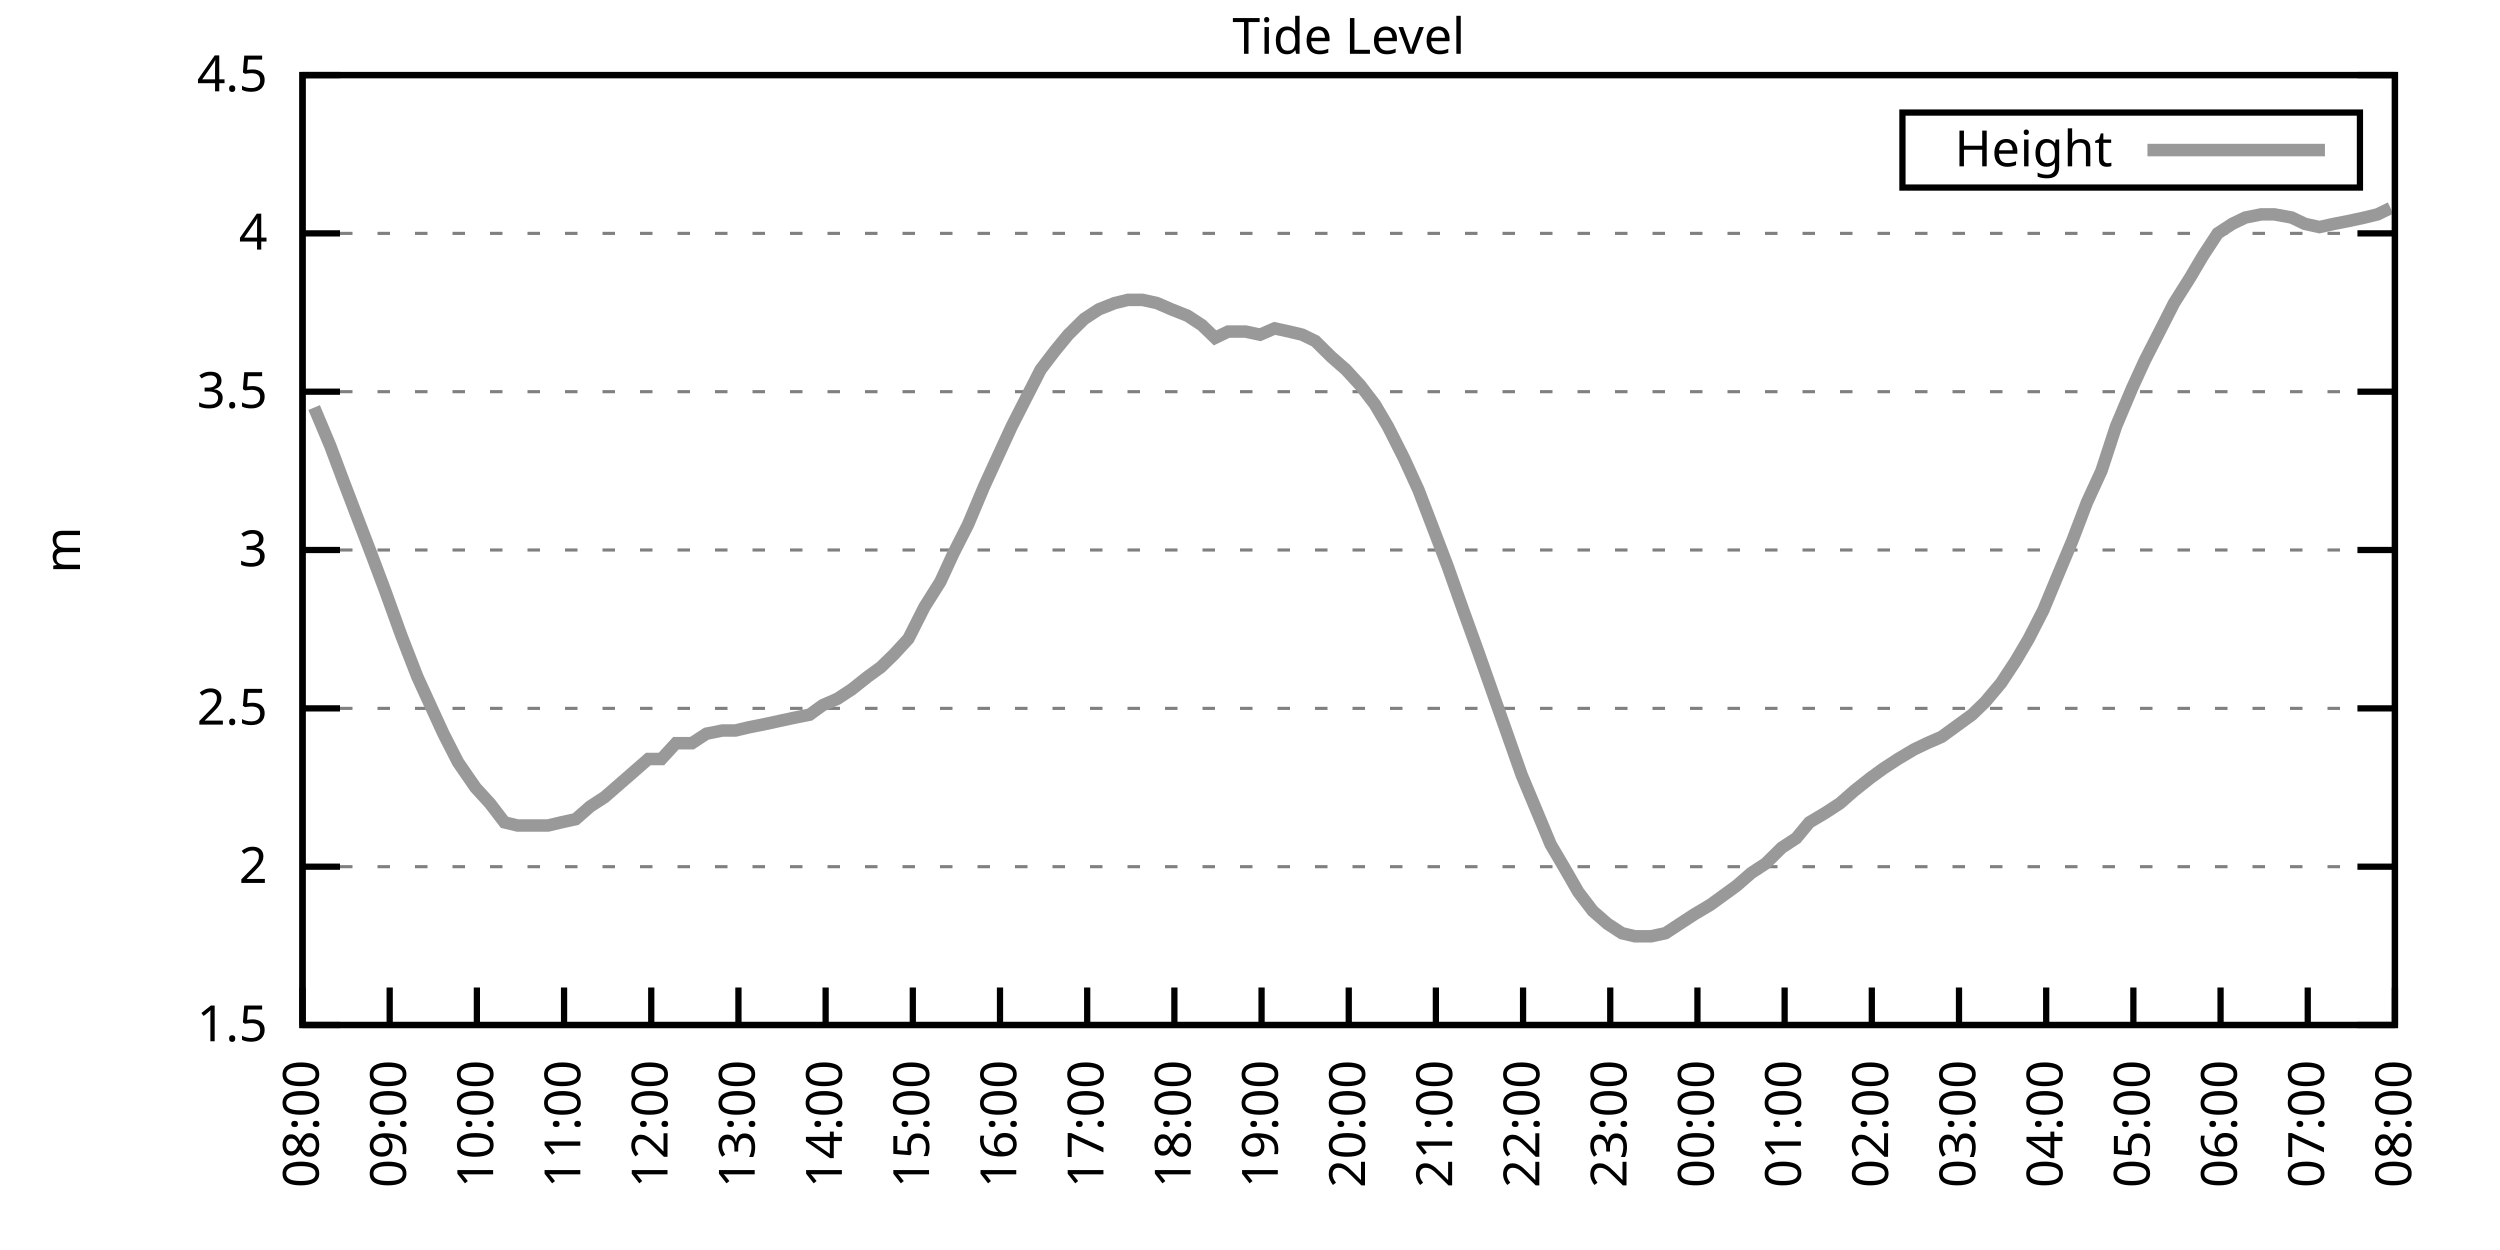
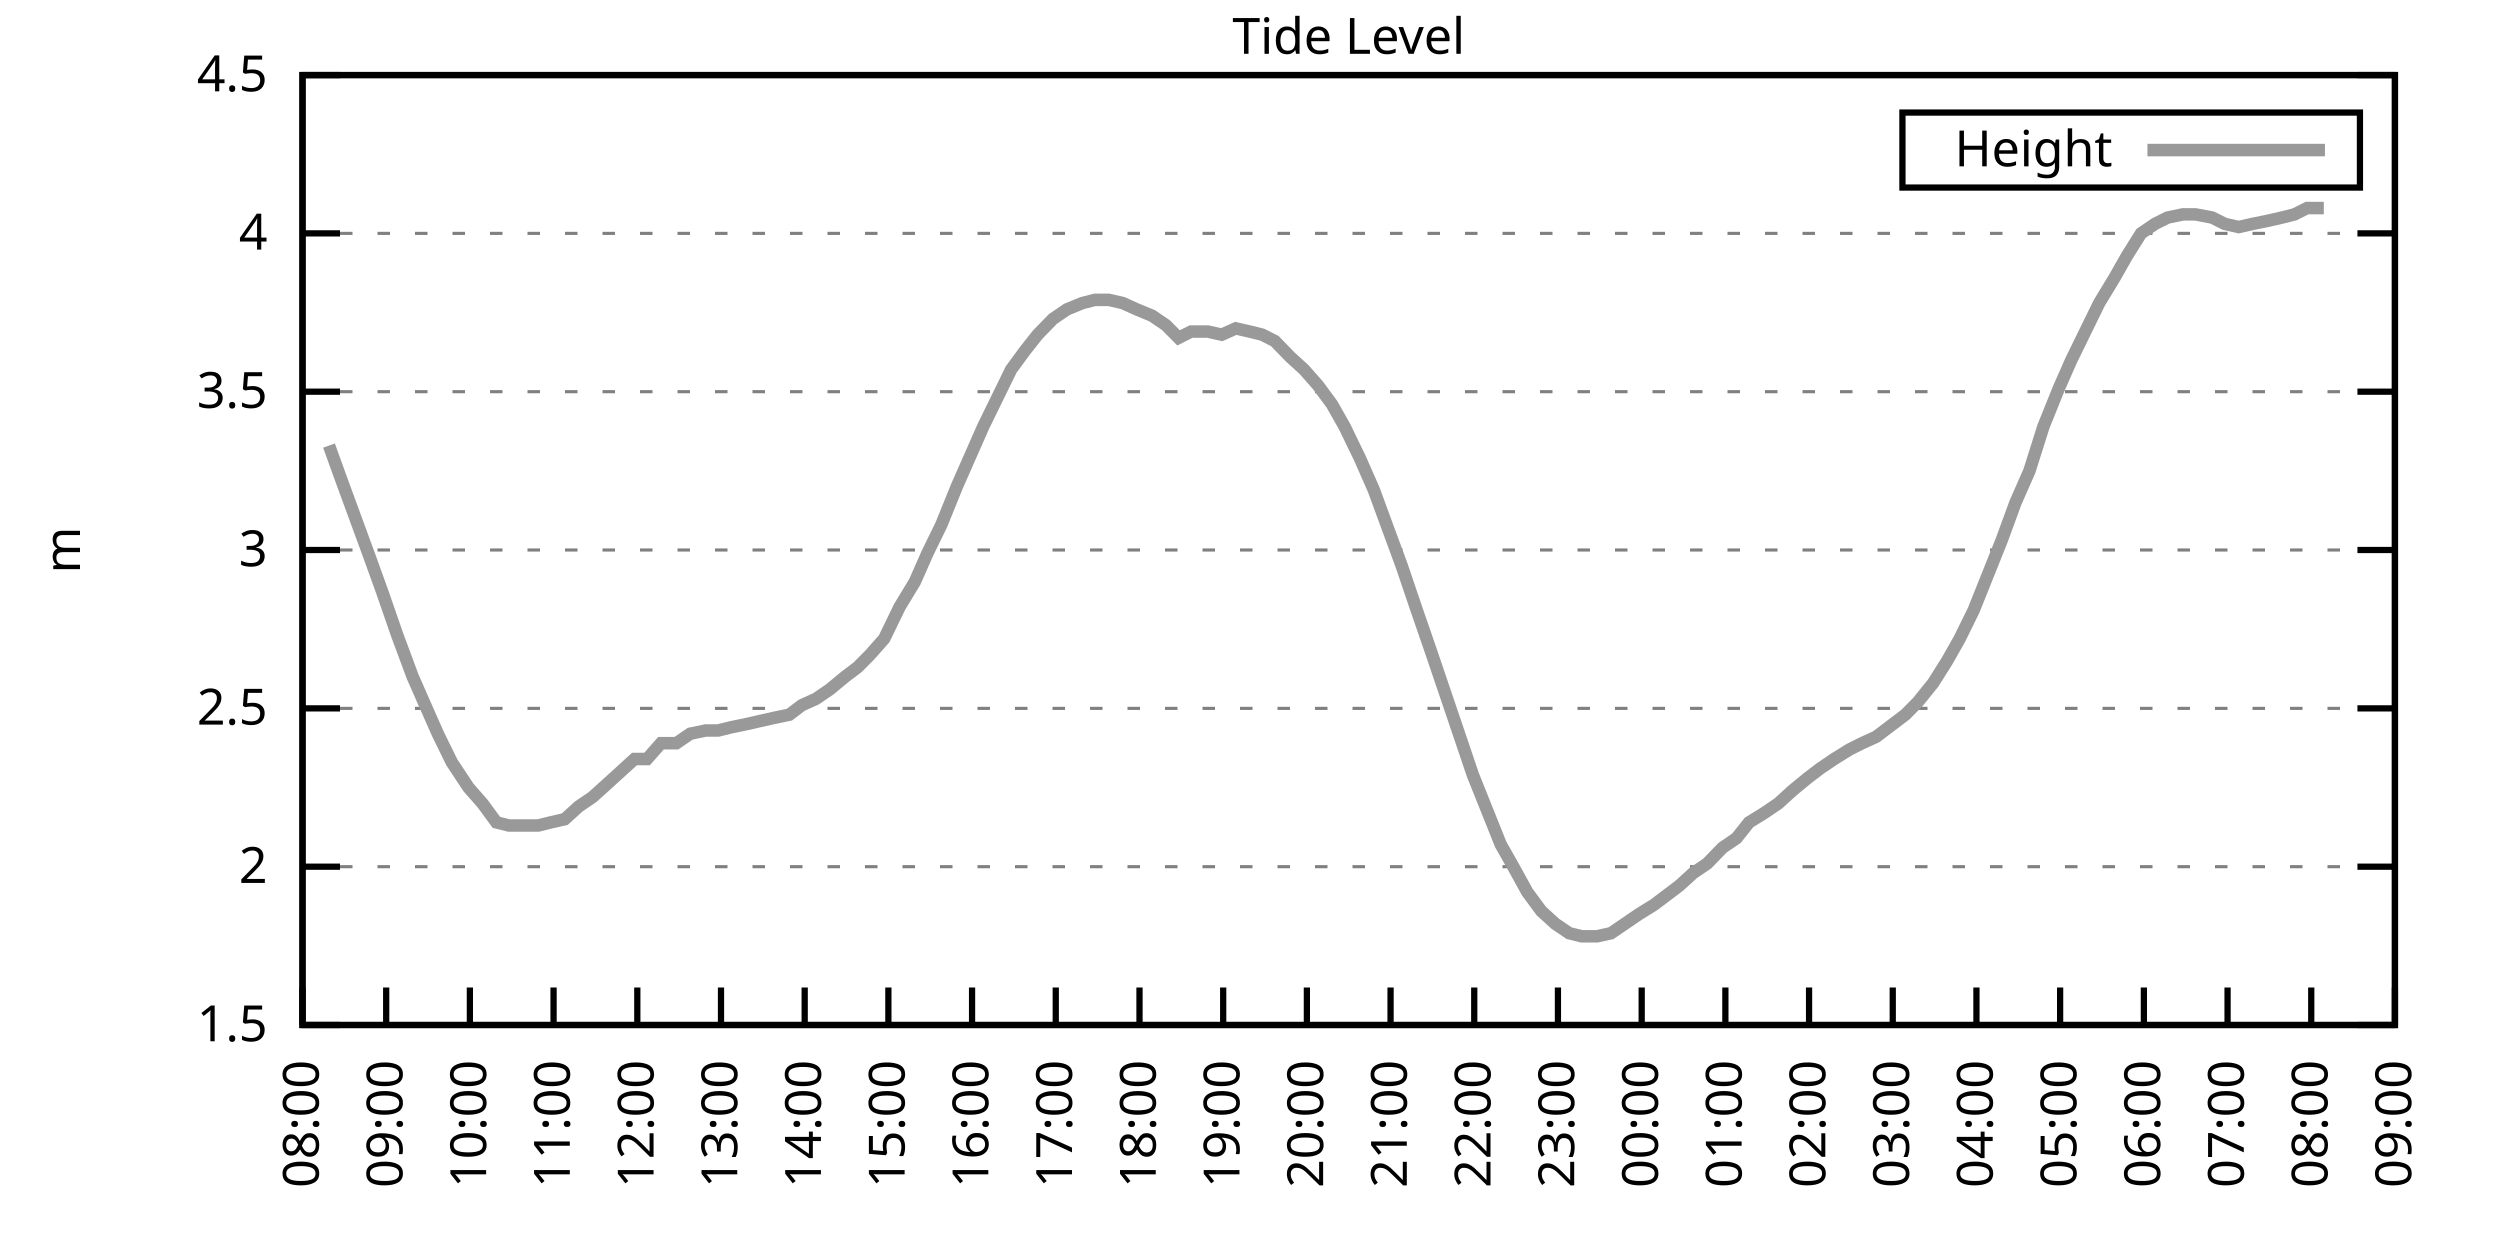
<svg xmlns="http://www.w3.org/2000/svg" xmlns:xlink="http://www.w3.org/1999/xlink" width="400" height="200" viewBox="0 0 400 200">
  <g id="gnuplot_canvas">
    <rect x="0" y="0" width="400" height="200" fill="none" />
    <defs>
      <circle id="gpDot" r="0.5" stroke-width="0.5" stroke="currentColor" />
      <path id="gpPt0" stroke-width="0.333" stroke="currentColor" d="M-1,0 h2 M0,-1 v2" />
      <path id="gpPt1" stroke-width="0.333" stroke="currentColor" d="M-1,-1 L1,1 M1,-1 L-1,1" />
      <path id="gpPt2" stroke-width="0.333" stroke="currentColor" d="M-1,0 L1,0 M0,-1 L0,1 M-1,-1 L1,1 M-1,1 L1,-1" />
      <rect id="gpPt3" stroke-width="0.333" stroke="currentColor" x="-1" y="-1" width="2" height="2" />
      <rect id="gpPt4" stroke-width="0.333" stroke="currentColor" fill="currentColor" x="-1" y="-1" width="2" height="2" />
      <circle id="gpPt5" stroke-width="0.333" stroke="currentColor" cx="0" cy="0" r="1" />
      <use xlink:href="#gpPt5" id="gpPt6" fill="currentColor" stroke="none" />
      <path id="gpPt7" stroke-width="0.333" stroke="currentColor" d="M0,-1.33 L-1.33,0.67 L1.33,0.67 z" />
      <use xlink:href="#gpPt7" id="gpPt8" fill="currentColor" stroke="none" />
      <use xlink:href="#gpPt7" id="gpPt9" stroke="currentColor" transform="rotate(180)" />
      <use xlink:href="#gpPt9" id="gpPt10" fill="currentColor" stroke="none" />
      <use xlink:href="#gpPt3" id="gpPt11" stroke="currentColor" transform="rotate(45)" />
      <use xlink:href="#gpPt11" id="gpPt12" fill="currentColor" stroke="none" />
      <path id="gpPt13" stroke-width="0.333" stroke="currentColor" d="M0,1.330 L1.265,0.411 L0.782,-1.067 L-0.782,-1.076 L-1.265,0.411 z" />
      <use xlink:href="#gpPt13" id="gpPt14" fill="currentColor" stroke="none" />
      <filter id="textbox" filterUnits="objectBoundingBox" x="0" y="0" height="1" width="1">
        <feFlood flood-color="white" flood-opacity="1" result="bgnd" />
        <feComposite in="SourceGraphic" in2="bgnd" operator="atop" />
      </filter>
      <filter id="greybox" filterUnits="objectBoundingBox" x="0" y="0" height="1" width="1">
        <feFlood flood-color="lightgrey" flood-opacity="1" result="grey" />
        <feComposite in="SourceGraphic" in2="grey" operator="atop" />
      </filter>
    </defs>
    <g fill="none" color="white" stroke="currentColor" stroke-width="1.00" stroke-linecap="butt" stroke-linejoin="miter">
</g>
    <g fill="none" color="black" stroke="currentColor" stroke-width="1.00" stroke-linecap="butt" stroke-linejoin="miter">
      <g stroke="none" shape-rendering="crispEdges">
        <polygon fill="rgb(255, 255, 255)" points="48.40,164.00 383.18,164.00 383.18,12.02 48.40,12.02 " />
      </g>
    </g>
    <g fill="none" color="black" stroke="currentColor" stroke-width="1.00" stroke-linecap="butt" stroke-linejoin="miter">
</g>
    <g fill="none" color="black" stroke="black" stroke-width="0.50" stroke-linecap="butt" stroke-linejoin="miter">
</g>
    <g fill="none" color="gray" stroke="currentColor" stroke-width="0.50" stroke-linecap="butt" stroke-linejoin="miter">
      <path stroke="gray" stroke-dasharray="2,4" class="gridline" d="M48.40,164.00 L383.19,164.00  " />
    </g>
    <g fill="none" color="gray" stroke="gray" stroke-width="1.00" stroke-linecap="butt" stroke-linejoin="miter">
</g>
    <g fill="none" color="black" stroke="currentColor" stroke-width="1.00" stroke-linecap="butt" stroke-linejoin="miter">
      <path stroke="black" d="M48.40,164.00 L54.40,164.00 M383.19,164.00 L377.19,164.00  " />
      <g transform="translate(42.80,166.60)" stroke="none" fill="black" font-family="Sans" font-size="8.00" text-anchor="end">
        <text>
          <tspan font-family="Sans"> 1.5</tspan>
        </text>
      </g>
    </g>
    <g fill="none" color="black" stroke="currentColor" stroke-width="1.00" stroke-linecap="butt" stroke-linejoin="miter">
</g>
    <g fill="none" color="black" stroke="black" stroke-width="0.50" stroke-linecap="butt" stroke-linejoin="miter">
</g>
    <g fill="none" color="gray" stroke="currentColor" stroke-width="0.50" stroke-linecap="butt" stroke-linejoin="miter">
      <path stroke="gray" stroke-dasharray="2,4" class="gridline" d="M48.40,138.67 L383.19,138.67  " />
    </g>
    <g fill="none" color="gray" stroke="gray" stroke-width="1.00" stroke-linecap="butt" stroke-linejoin="miter">
</g>
    <g fill="none" color="black" stroke="currentColor" stroke-width="1.00" stroke-linecap="butt" stroke-linejoin="miter">
      <path stroke="black" d="M48.40,138.67 L54.40,138.67 M383.19,138.67 L377.19,138.67  " />
      <g transform="translate(42.80,141.27)" stroke="none" fill="black" font-family="Sans" font-size="8.00" text-anchor="end">
        <text>
          <tspan font-family="Sans"> 2</tspan>
        </text>
      </g>
    </g>
    <g fill="none" color="black" stroke="currentColor" stroke-width="1.00" stroke-linecap="butt" stroke-linejoin="miter">
</g>
    <g fill="none" color="black" stroke="black" stroke-width="0.50" stroke-linecap="butt" stroke-linejoin="miter">
</g>
    <g fill="none" color="gray" stroke="currentColor" stroke-width="0.50" stroke-linecap="butt" stroke-linejoin="miter">
      <path stroke="gray" stroke-dasharray="2,4" class="gridline" d="M48.40,113.34 L383.19,113.34  " />
    </g>
    <g fill="none" color="gray" stroke="gray" stroke-width="1.00" stroke-linecap="butt" stroke-linejoin="miter">
</g>
    <g fill="none" color="black" stroke="currentColor" stroke-width="1.00" stroke-linecap="butt" stroke-linejoin="miter">
      <path stroke="black" d="M48.40,113.34 L54.40,113.34 M383.19,113.34 L377.19,113.34  " />
      <g transform="translate(42.80,115.94)" stroke="none" fill="black" font-family="Sans" font-size="8.00" text-anchor="end">
        <text>
          <tspan font-family="Sans"> 2.5</tspan>
        </text>
      </g>
    </g>
    <g fill="none" color="black" stroke="currentColor" stroke-width="1.00" stroke-linecap="butt" stroke-linejoin="miter">
</g>
    <g fill="none" color="black" stroke="black" stroke-width="0.50" stroke-linecap="butt" stroke-linejoin="miter">
</g>
    <g fill="none" color="gray" stroke="currentColor" stroke-width="0.50" stroke-linecap="butt" stroke-linejoin="miter">
      <path stroke="gray" stroke-dasharray="2,4" class="gridline" d="M48.40,88.00 L383.19,88.00  " />
    </g>
    <g fill="none" color="gray" stroke="gray" stroke-width="1.00" stroke-linecap="butt" stroke-linejoin="miter">
</g>
    <g fill="none" color="black" stroke="currentColor" stroke-width="1.00" stroke-linecap="butt" stroke-linejoin="miter">
      <path stroke="black" d="M48.40,88.00 L54.40,88.00 M383.19,88.00 L377.19,88.00  " />
      <g transform="translate(42.80,90.60)" stroke="none" fill="black" font-family="Sans" font-size="8.00" text-anchor="end">
        <text>
          <tspan font-family="Sans"> 3</tspan>
        </text>
      </g>
    </g>
    <g fill="none" color="black" stroke="currentColor" stroke-width="1.00" stroke-linecap="butt" stroke-linejoin="miter">
</g>
    <g fill="none" color="black" stroke="black" stroke-width="0.50" stroke-linecap="butt" stroke-linejoin="miter">
</g>
    <g fill="none" color="gray" stroke="currentColor" stroke-width="0.50" stroke-linecap="butt" stroke-linejoin="miter">
      <path stroke="gray" stroke-dasharray="2,4" class="gridline" d="M48.40,62.67 L383.19,62.67  " />
    </g>
    <g fill="none" color="gray" stroke="gray" stroke-width="1.00" stroke-linecap="butt" stroke-linejoin="miter">
</g>
    <g fill="none" color="black" stroke="currentColor" stroke-width="1.00" stroke-linecap="butt" stroke-linejoin="miter">
      <path stroke="black" d="M48.40,62.67 L54.40,62.67 M383.19,62.67 L377.19,62.67  " />
      <g transform="translate(42.80,65.27)" stroke="none" fill="black" font-family="Sans" font-size="8.00" text-anchor="end">
        <text>
          <tspan font-family="Sans"> 3.5</tspan>
        </text>
      </g>
    </g>
    <g fill="none" color="black" stroke="currentColor" stroke-width="1.00" stroke-linecap="butt" stroke-linejoin="miter">
</g>
    <g fill="none" color="black" stroke="black" stroke-width="0.50" stroke-linecap="butt" stroke-linejoin="miter">
</g>
    <g fill="none" color="gray" stroke="currentColor" stroke-width="0.50" stroke-linecap="butt" stroke-linejoin="miter">
      <path stroke="gray" stroke-dasharray="2,4" class="gridline" d="M48.40,37.34 L383.19,37.34  " />
    </g>
    <g fill="none" color="gray" stroke="gray" stroke-width="1.00" stroke-linecap="butt" stroke-linejoin="miter">
</g>
    <g fill="none" color="black" stroke="currentColor" stroke-width="1.00" stroke-linecap="butt" stroke-linejoin="miter">
      <path stroke="black" d="M48.40,37.34 L54.40,37.34 M383.19,37.34 L377.19,37.34  " />
      <g transform="translate(42.80,39.94)" stroke="none" fill="black" font-family="Sans" font-size="8.00" text-anchor="end">
        <text>
          <tspan font-family="Sans"> 4</tspan>
        </text>
      </g>
    </g>
    <g fill="none" color="black" stroke="currentColor" stroke-width="1.00" stroke-linecap="butt" stroke-linejoin="miter">
</g>
    <g fill="none" color="black" stroke="black" stroke-width="0.50" stroke-linecap="butt" stroke-linejoin="miter">
</g>
    <g fill="none" color="gray" stroke="currentColor" stroke-width="0.50" stroke-linecap="butt" stroke-linejoin="miter">
      <path stroke="gray" stroke-dasharray="2,4" class="gridline" d="M48.40,12.01 L383.19,12.01  " />
    </g>
    <g fill="none" color="gray" stroke="gray" stroke-width="1.00" stroke-linecap="butt" stroke-linejoin="miter">
</g>
    <g fill="none" color="black" stroke="currentColor" stroke-width="1.00" stroke-linecap="butt" stroke-linejoin="miter">
      <path stroke="black" d="M48.40,12.01 L54.40,12.01 M383.19,12.01 L377.19,12.01  " />
      <g transform="translate(42.80,14.61)" stroke="none" fill="black" font-family="Sans" font-size="8.00" text-anchor="end">
        <text>
          <tspan font-family="Sans"> 4.5</tspan>
        </text>
      </g>
    </g>
    <g fill="none" color="black" stroke="currentColor" stroke-width="1.00" stroke-linecap="butt" stroke-linejoin="miter">
      <path stroke="black" d="M48.40,164.00 L48.40,158.00  " />
      <g transform="translate(51.00,169.60) rotate(270.00)" stroke="none" fill="black" font-family="Sans" font-size="8.00" text-anchor="end">
        <text>
          <tspan font-family="Sans">08:00</tspan>
        </text>
      </g>
    </g>
    <g fill="none" color="black" stroke="currentColor" stroke-width="1.00" stroke-linecap="butt" stroke-linejoin="miter">
-       <path stroke="black" d="M62.35,164.00 L62.35,158.00  " />
-       <g transform="translate(64.95,169.60) rotate(270.00)" stroke="none" fill="black" font-family="Sans" font-size="8.00" text-anchor="end">
+       <path stroke="black" d="M61.79,164.00 L61.79,158.00  " />
+       <g transform="translate(64.39,169.60) rotate(270.00)" stroke="none" fill="black" font-family="Sans" font-size="8.00" text-anchor="end">
        <text>
          <tspan font-family="Sans">09:00</tspan>
        </text>
      </g>
    </g>
    <g fill="none" color="black" stroke="currentColor" stroke-width="1.00" stroke-linecap="butt" stroke-linejoin="miter">
-       <path stroke="black" d="M76.30,164.00 L76.30,158.00  " />
-       <g transform="translate(78.90,169.60) rotate(270.00)" stroke="none" fill="black" font-family="Sans" font-size="8.00" text-anchor="end">
+       <path stroke="black" d="M75.18,164.00 L75.18,158.00  " />
+       <g transform="translate(77.78,169.60) rotate(270.00)" stroke="none" fill="black" font-family="Sans" font-size="8.00" text-anchor="end">
        <text>
          <tspan font-family="Sans">10:00</tspan>
        </text>
      </g>
    </g>
    <g fill="none" color="black" stroke="currentColor" stroke-width="1.00" stroke-linecap="butt" stroke-linejoin="miter">
-       <path stroke="black" d="M90.25,164.00 L90.25,158.00  " />
-       <g transform="translate(92.85,169.60) rotate(270.00)" stroke="none" fill="black" font-family="Sans" font-size="8.00" text-anchor="end">
+       <path stroke="black" d="M88.57,164.00 L88.57,158.00  " />
+       <g transform="translate(91.17,169.60) rotate(270.00)" stroke="none" fill="black" font-family="Sans" font-size="8.00" text-anchor="end">
        <text>
          <tspan font-family="Sans">11:00</tspan>
        </text>
      </g>
    </g>
    <g fill="none" color="black" stroke="currentColor" stroke-width="1.00" stroke-linecap="butt" stroke-linejoin="miter">
-       <path stroke="black" d="M104.20,164.00 L104.20,158.00  " />
-       <g transform="translate(106.80,169.60) rotate(270.00)" stroke="none" fill="black" font-family="Sans" font-size="8.00" text-anchor="end">
+       <path stroke="black" d="M101.97,164.00 L101.97,158.00  " />
+       <g transform="translate(104.57,169.60) rotate(270.00)" stroke="none" fill="black" font-family="Sans" font-size="8.00" text-anchor="end">
        <text>
          <tspan font-family="Sans">12:00</tspan>
        </text>
      </g>
    </g>
    <g fill="none" color="black" stroke="currentColor" stroke-width="1.00" stroke-linecap="butt" stroke-linejoin="miter">
-       <path stroke="black" d="M118.15,164.00 L118.15,158.00  " />
-       <g transform="translate(120.75,169.60) rotate(270.00)" stroke="none" fill="black" font-family="Sans" font-size="8.00" text-anchor="end">
+       <path stroke="black" d="M115.36,164.00 L115.36,158.00  " />
+       <g transform="translate(117.96,169.60) rotate(270.00)" stroke="none" fill="black" font-family="Sans" font-size="8.00" text-anchor="end">
        <text>
          <tspan font-family="Sans">13:00</tspan>
        </text>
      </g>
    </g>
    <g fill="none" color="black" stroke="currentColor" stroke-width="1.00" stroke-linecap="butt" stroke-linejoin="miter">
-       <path stroke="black" d="M132.10,164.00 L132.10,158.00  " />
-       <g transform="translate(134.70,169.60) rotate(270.00)" stroke="none" fill="black" font-family="Sans" font-size="8.00" text-anchor="end">
+       <path stroke="black" d="M128.75,164.00 L128.75,158.00  " />
+       <g transform="translate(131.35,169.60) rotate(270.00)" stroke="none" fill="black" font-family="Sans" font-size="8.00" text-anchor="end">
        <text>
          <tspan font-family="Sans">14:00</tspan>
        </text>
      </g>
    </g>
    <g fill="none" color="black" stroke="currentColor" stroke-width="1.00" stroke-linecap="butt" stroke-linejoin="miter">
-       <path stroke="black" d="M146.05,164.00 L146.05,158.00  " />
-       <g transform="translate(148.65,169.60) rotate(270.00)" stroke="none" fill="black" font-family="Sans" font-size="8.00" text-anchor="end">
+       <path stroke="black" d="M142.14,164.00 L142.14,158.00  " />
+       <g transform="translate(144.74,169.60) rotate(270.00)" stroke="none" fill="black" font-family="Sans" font-size="8.00" text-anchor="end">
        <text>
          <tspan font-family="Sans">15:00</tspan>
        </text>
      </g>
    </g>
    <g fill="none" color="black" stroke="currentColor" stroke-width="1.00" stroke-linecap="butt" stroke-linejoin="miter">
-       <path stroke="black" d="M160.00,164.00 L160.00,158.00  " />
-       <g transform="translate(162.60,169.60) rotate(270.00)" stroke="none" fill="black" font-family="Sans" font-size="8.00" text-anchor="end">
+       <path stroke="black" d="M155.53,164.00 L155.53,158.00  " />
+       <g transform="translate(158.13,169.60) rotate(270.00)" stroke="none" fill="black" font-family="Sans" font-size="8.00" text-anchor="end">
        <text>
          <tspan font-family="Sans">16:00</tspan>
        </text>
      </g>
    </g>
    <g fill="none" color="black" stroke="currentColor" stroke-width="1.00" stroke-linecap="butt" stroke-linejoin="miter">
-       <path stroke="black" d="M173.95,164.00 L173.95,158.00  " />
-       <g transform="translate(176.55,169.60) rotate(270.00)" stroke="none" fill="black" font-family="Sans" font-size="8.00" text-anchor="end">
+       <path stroke="black" d="M168.92,164.00 L168.92,158.00  " />
+       <g transform="translate(171.52,169.60) rotate(270.00)" stroke="none" fill="black" font-family="Sans" font-size="8.00" text-anchor="end">
        <text>
          <tspan font-family="Sans">17:00</tspan>
        </text>
      </g>
    </g>
    <g fill="none" color="black" stroke="currentColor" stroke-width="1.00" stroke-linecap="butt" stroke-linejoin="miter">
-       <path stroke="black" d="M187.90,164.00 L187.90,158.00  " />
-       <g transform="translate(190.50,169.60) rotate(270.00)" stroke="none" fill="black" font-family="Sans" font-size="8.00" text-anchor="end">
+       <path stroke="black" d="M182.32,164.00 L182.32,158.00  " />
+       <g transform="translate(184.92,169.60) rotate(270.00)" stroke="none" fill="black" font-family="Sans" font-size="8.00" text-anchor="end">
        <text>
          <tspan font-family="Sans">18:00</tspan>
        </text>
      </g>
    </g>
    <g fill="none" color="black" stroke="currentColor" stroke-width="1.00" stroke-linecap="butt" stroke-linejoin="miter">
-       <path stroke="black" d="M201.85,164.00 L201.85,158.00  " />
-       <g transform="translate(204.45,169.60) rotate(270.00)" stroke="none" fill="black" font-family="Sans" font-size="8.00" text-anchor="end">
+       <path stroke="black" d="M195.71,164.00 L195.71,158.00  " />
+       <g transform="translate(198.31,169.60) rotate(270.00)" stroke="none" fill="black" font-family="Sans" font-size="8.00" text-anchor="end">
        <text>
          <tspan font-family="Sans">19:00</tspan>
        </text>
      </g>
    </g>
    <g fill="none" color="black" stroke="currentColor" stroke-width="1.00" stroke-linecap="butt" stroke-linejoin="miter">
-       <path stroke="black" d="M215.80,164.00 L215.80,158.00  " />
-       <g transform="translate(218.40,169.60) rotate(270.00)" stroke="none" fill="black" font-family="Sans" font-size="8.00" text-anchor="end">
+       <path stroke="black" d="M209.10,164.00 L209.10,158.00  " />
+       <g transform="translate(211.70,169.60) rotate(270.00)" stroke="none" fill="black" font-family="Sans" font-size="8.00" text-anchor="end">
        <text>
          <tspan font-family="Sans">20:00</tspan>
        </text>
      </g>
    </g>
    <g fill="none" color="black" stroke="currentColor" stroke-width="1.00" stroke-linecap="butt" stroke-linejoin="miter">
-       <path stroke="black" d="M229.74,164.00 L229.74,158.00  " />
-       <g transform="translate(232.34,169.60) rotate(270.00)" stroke="none" fill="black" font-family="Sans" font-size="8.00" text-anchor="end">
+       <path stroke="black" d="M222.49,164.00 L222.49,158.00  " />
+       <g transform="translate(225.09,169.60) rotate(270.00)" stroke="none" fill="black" font-family="Sans" font-size="8.00" text-anchor="end">
        <text>
          <tspan font-family="Sans">21:00</tspan>
        </text>
      </g>
    </g>
    <g fill="none" color="black" stroke="currentColor" stroke-width="1.00" stroke-linecap="butt" stroke-linejoin="miter">
-       <path stroke="black" d="M243.69,164.00 L243.69,158.00  " />
-       <g transform="translate(246.29,169.60) rotate(270.00)" stroke="none" fill="black" font-family="Sans" font-size="8.00" text-anchor="end">
+       <path stroke="black" d="M235.88,164.00 L235.88,158.00  " />
+       <g transform="translate(238.48,169.60) rotate(270.00)" stroke="none" fill="black" font-family="Sans" font-size="8.00" text-anchor="end">
        <text>
          <tspan font-family="Sans">22:00</tspan>
        </text>
      </g>
    </g>
    <g fill="none" color="black" stroke="currentColor" stroke-width="1.00" stroke-linecap="butt" stroke-linejoin="miter">
-       <path stroke="black" d="M257.64,164.00 L257.64,158.00  " />
-       <g transform="translate(260.24,169.60) rotate(270.00)" stroke="none" fill="black" font-family="Sans" font-size="8.00" text-anchor="end">
+       <path stroke="black" d="M249.27,164.00 L249.27,158.00  " />
+       <g transform="translate(251.87,169.60) rotate(270.00)" stroke="none" fill="black" font-family="Sans" font-size="8.00" text-anchor="end">
        <text>
          <tspan font-family="Sans">23:00</tspan>
        </text>
      </g>
    </g>
    <g fill="none" color="black" stroke="currentColor" stroke-width="1.00" stroke-linecap="butt" stroke-linejoin="miter">
-       <path stroke="black" d="M271.59,164.00 L271.59,158.00  " />
-       <g transform="translate(274.19,169.60) rotate(270.00)" stroke="none" fill="black" font-family="Sans" font-size="8.00" text-anchor="end">
+       <path stroke="black" d="M262.67,164.00 L262.67,158.00  " />
+       <g transform="translate(265.27,169.60) rotate(270.00)" stroke="none" fill="black" font-family="Sans" font-size="8.00" text-anchor="end">
        <text>
          <tspan font-family="Sans">00:00</tspan>
        </text>
      </g>
    </g>
    <g fill="none" color="black" stroke="currentColor" stroke-width="1.00" stroke-linecap="butt" stroke-linejoin="miter">
-       <path stroke="black" d="M285.54,164.00 L285.54,158.00  " />
-       <g transform="translate(288.14,169.60) rotate(270.00)" stroke="none" fill="black" font-family="Sans" font-size="8.00" text-anchor="end">
+       <path stroke="black" d="M276.06,164.00 L276.06,158.00  " />
+       <g transform="translate(278.66,169.60) rotate(270.00)" stroke="none" fill="black" font-family="Sans" font-size="8.00" text-anchor="end">
        <text>
          <tspan font-family="Sans">01:00</tspan>
        </text>
      </g>
    </g>
    <g fill="none" color="black" stroke="currentColor" stroke-width="1.00" stroke-linecap="butt" stroke-linejoin="miter">
-       <path stroke="black" d="M299.49,164.00 L299.49,158.00  " />
-       <g transform="translate(302.09,169.60) rotate(270.00)" stroke="none" fill="black" font-family="Sans" font-size="8.00" text-anchor="end">
+       <path stroke="black" d="M289.45,164.00 L289.45,158.00  " />
+       <g transform="translate(292.05,169.60) rotate(270.00)" stroke="none" fill="black" font-family="Sans" font-size="8.00" text-anchor="end">
        <text>
          <tspan font-family="Sans">02:00</tspan>
        </text>
      </g>
    </g>
    <g fill="none" color="black" stroke="currentColor" stroke-width="1.00" stroke-linecap="butt" stroke-linejoin="miter">
-       <path stroke="black" d="M313.44,164.00 L313.44,158.00  " />
-       <g transform="translate(316.04,169.60) rotate(270.00)" stroke="none" fill="black" font-family="Sans" font-size="8.00" text-anchor="end">
+       <path stroke="black" d="M302.84,164.00 L302.84,158.00  " />
+       <g transform="translate(305.44,169.60) rotate(270.00)" stroke="none" fill="black" font-family="Sans" font-size="8.00" text-anchor="end">
        <text>
          <tspan font-family="Sans">03:00</tspan>
        </text>
      </g>
    </g>
    <g fill="none" color="black" stroke="currentColor" stroke-width="1.00" stroke-linecap="butt" stroke-linejoin="miter">
-       <path stroke="black" d="M327.39,164.00 L327.39,158.00  " />
-       <g transform="translate(329.99,169.60) rotate(270.00)" stroke="none" fill="black" font-family="Sans" font-size="8.00" text-anchor="end">
+       <path stroke="black" d="M316.23,164.00 L316.23,158.00  " />
+       <g transform="translate(318.83,169.60) rotate(270.00)" stroke="none" fill="black" font-family="Sans" font-size="8.00" text-anchor="end">
        <text>
          <tspan font-family="Sans">04:00</tspan>
        </text>
      </g>
    </g>
    <g fill="none" color="black" stroke="currentColor" stroke-width="1.00" stroke-linecap="butt" stroke-linejoin="miter">
-       <path stroke="black" d="M341.34,164.00 L341.34,158.00  " />
-       <g transform="translate(343.94,169.60) rotate(270.00)" stroke="none" fill="black" font-family="Sans" font-size="8.00" text-anchor="end">
+       <path stroke="black" d="M329.62,164.00 L329.62,158.00  " />
+       <g transform="translate(332.22,169.60) rotate(270.00)" stroke="none" fill="black" font-family="Sans" font-size="8.00" text-anchor="end">
        <text>
          <tspan font-family="Sans">05:00</tspan>
        </text>
      </g>
    </g>
    <g fill="none" color="black" stroke="currentColor" stroke-width="1.00" stroke-linecap="butt" stroke-linejoin="miter">
-       <path stroke="black" d="M355.29,164.00 L355.29,158.00  " />
-       <g transform="translate(357.89,169.60) rotate(270.00)" stroke="none" fill="black" font-family="Sans" font-size="8.00" text-anchor="end">
+       <path stroke="black" d="M343.02,164.00 L343.02,158.00  " />
+       <g transform="translate(345.62,169.60) rotate(270.00)" stroke="none" fill="black" font-family="Sans" font-size="8.00" text-anchor="end">
        <text>
          <tspan font-family="Sans">06:00</tspan>
        </text>
      </g>
    </g>
    <g fill="none" color="black" stroke="currentColor" stroke-width="1.00" stroke-linecap="butt" stroke-linejoin="miter">
-       <path stroke="black" d="M369.24,164.00 L369.24,158.00  " />
-       <g transform="translate(371.84,169.60) rotate(270.00)" stroke="none" fill="black" font-family="Sans" font-size="8.00" text-anchor="end">
+       <path stroke="black" d="M356.41,164.00 L356.41,158.00  " />
+       <g transform="translate(359.01,169.60) rotate(270.00)" stroke="none" fill="black" font-family="Sans" font-size="8.00" text-anchor="end">
        <text>
          <tspan font-family="Sans">07:00</tspan>
+         </text>
+       </g>
+     </g>
+     <g fill="none" color="black" stroke="currentColor" stroke-width="1.00" stroke-linecap="butt" stroke-linejoin="miter">
+       <path stroke="black" d="M369.80,164.00 L369.80,158.00  " />
+       <g transform="translate(372.40,169.60) rotate(270.00)" stroke="none" fill="black" font-family="Sans" font-size="8.00" text-anchor="end">
+         <text>
+           <tspan font-family="Sans">08:00</tspan>
        </text>
      </g>
    </g>
    <g fill="none" color="black" stroke="currentColor" stroke-width="1.00" stroke-linecap="butt" stroke-linejoin="miter">
      <path stroke="black" d="M383.19,164.00 L383.19,158.00  " />
      <g transform="translate(385.79,169.60) rotate(270.00)" stroke="none" fill="black" font-family="Sans" font-size="8.00" text-anchor="end">
        <text>
-           <tspan font-family="Sans">08:00</tspan>
+           <tspan font-family="Sans">09:00</tspan>
        </text>
      </g>
    </g>
    <g fill="none" color="black" stroke="currentColor" stroke-width="1.00" stroke-linecap="butt" stroke-linejoin="miter">
</g>
    <g fill="none" color="black" stroke="currentColor" stroke-width="1.00" stroke-linecap="butt" stroke-linejoin="miter">
      <path stroke="black" d="M48.40,12.01 L48.40,164.00 L383.19,164.00 L383.19,12.01 L48.40,12.01 Z  " />
    </g>
    <g fill="none" color="black" stroke="currentColor" stroke-width="1.00" stroke-linecap="butt" stroke-linejoin="miter">
</g>
    <g fill="none" color="black" stroke="currentColor" stroke-width="1.00" stroke-linecap="butt" stroke-linejoin="miter">
      <path stroke="black" d="M304.39,30.01 L304.39,18.01 L377.59,18.01 L377.59,30.01 L304.39,30.01 Z  " />
    </g>
    <g id="Tide_level_plot_1">
      <g fill="none" color="white" stroke="black" stroke-width="2.00" stroke-linecap="butt" stroke-linejoin="miter">
</g>
      <g fill="none" color="black" stroke="currentColor" stroke-width="2.00" stroke-linecap="butt" stroke-linejoin="miter">
        <g transform="translate(337.99,26.61)" stroke="none" fill="black" font-family="Sans" font-size="8.00" text-anchor="end">
          <text>
            <tspan font-family="Sans">Height</tspan>
          </text>
        </g>
      </g>
      <g fill="none" color="black" stroke="currentColor" stroke-width="2.00" stroke-linecap="butt" stroke-linejoin="miter">
-         <path stroke="rgb(153, 153, 153)" d="M343.59,24.01 L371.99,24.01 M50.26,65.21 L52.82,71.29 L54.91,76.86 L57.23,82.94 L59.56,89.02 L61.65,94.59   L64.21,101.68 L66.77,108.27 L69.09,113.34 L70.95,117.39 L73.28,121.95 L76.07,126.00 L78.39,128.54 L80.72,131.58   L82.81,132.08 L85.13,132.08 L87.69,132.08 L89.78,131.58 L92.11,131.07 L94.43,129.04 L96.76,127.52 L99.08,125.50   L101.41,123.47 L103.73,121.44 L105.83,121.44 L108.15,118.91 L110.71,118.91 L113.03,117.39 L115.59,116.88 L117.68,116.88   L119.78,116.38 L122.33,115.87 L124.66,115.36 L126.98,114.86 L129.54,114.35 L131.63,112.83 L133.96,111.82 L136.28,110.30   L138.84,108.27 L140.93,106.75 L143.02,104.72 L145.35,102.19 L147.91,97.12 L150.46,93.07 L152.56,88.51 L154.88,83.95   L157.44,77.87 L159.53,73.31 L161.86,68.25 L164.18,63.69 L166.51,59.13 L168.83,56.09 L170.92,53.55 L173.48,51.02   L175.81,49.50 L178.36,48.49 L180.46,47.98 L182.78,47.98 L185.11,48.49 L187.43,49.50 L189.99,50.51 L192.31,52.03   L194.41,54.06 L196.50,53.05 L199.29,53.05 L201.61,53.55 L203.94,52.54 L206.26,53.05 L208.36,53.55 L210.45,54.57   L213.01,57.10 L215.33,59.13 L217.65,61.66 L219.98,64.70 L222.07,68.25 L224.63,73.31 L226.95,78.38 L229.28,84.46   L231.60,90.54 L233.93,97.12 L236.49,104.22 L241.14,117.39 L243.46,123.98 L245.79,129.55 L248.11,135.12 L250.20,138.67   L252.53,142.72 L254.85,145.76 L257.18,147.79 L259.50,149.31 L261.60,149.81 L264.15,149.81 L266.48,149.31 L268.80,147.79   L271.13,146.27 L273.69,144.75 L275.78,143.23 L277.87,141.71 L280.20,139.68 L282.52,138.16 L285.08,135.63 L287.40,134.11   L289.50,131.58 L292.05,130.06 L294.38,128.54 L296.70,126.51 L299.26,124.48 L301.35,122.96 L303.68,121.44 L306.23,119.92   L308.33,118.91 L310.65,117.90 L312.74,116.38 L315.53,114.35 L317.63,112.32 L320.18,109.28 L322.51,105.74 L324.60,102.19   L326.93,97.63 L329.25,92.06 L331.58,86.49 L333.90,80.41 L336.23,75.34 L338.55,68.25 L341.11,62.17 L343.20,57.61   L345.53,53.05 L347.85,48.49 L350.41,44.43 L352.50,40.89 L354.83,37.34 L357.15,35.82 L359.24,34.81 L361.80,34.30   L363.89,34.30 L366.68,34.81 L368.78,35.82 L371.10,36.33 L373.43,35.82 L375.98,35.32 L378.31,34.81 L380.40,34.30   L382.49,33.29  " />
+         <path stroke="rgb(153, 153, 153)" d="M343.59,24.01 L371.99,24.01 M52.64,71.29 L54.65,76.86 L56.88,82.94 L59.11,89.02 L61.12,94.59 L63.58,101.68   L66.03,108.27 L68.26,113.34 L70.05,117.39 L72.28,121.95 L74.96,126.00 L77.19,128.54 L79.42,131.58 L81.43,132.08   L83.66,132.08 L86.12,132.08 L88.13,131.58 L90.36,131.07 L92.59,129.04 L94.82,127.52 L97.06,125.50 L99.29,123.47   L101.52,121.44 L103.53,121.44 L105.76,118.91 L108.22,118.91 L110.45,117.39 L112.90,116.88 L114.91,116.88 L116.92,116.38   L119.38,115.87 L121.61,115.36 L123.84,114.86 L126.29,114.35 L128.30,112.83 L130.54,111.82 L132.77,110.30 L135.22,108.27   L137.23,106.75 L139.24,104.72 L141.47,102.19 L143.93,97.12 L146.38,93.07 L148.39,88.51 L150.62,83.95 L153.08,77.87   L155.09,73.31 L157.32,68.25 L159.55,63.69 L161.78,59.13 L164.01,56.09 L166.02,53.55 L168.48,51.02 L170.71,49.50   L173.17,48.49 L175.17,47.98 L177.41,47.98 L179.64,48.49 L181.87,49.50 L184.32,50.51 L186.56,52.03 L188.57,54.06   L190.57,53.05 L193.25,53.05 L195.48,53.55 L197.72,52.54 L199.95,53.05 L201.96,53.55 L203.97,54.57 L206.42,57.10   L208.65,59.13 L210.88,61.66 L213.12,64.70 L215.13,68.25 L217.58,73.31 L219.81,78.38 L222.04,84.46 L224.28,90.54   L226.51,97.12 L228.96,104.22 L233.43,117.39 L235.66,123.98 L237.89,129.55 L240.12,135.12 L242.13,138.67 L244.36,142.72   L246.60,145.76 L248.83,147.79 L251.06,149.31 L253.07,149.81 L255.52,149.81 L257.76,149.31 L259.99,147.79 L262.22,146.27   L264.67,144.75 L266.68,143.23 L268.69,141.71 L270.92,139.68 L273.16,138.16 L275.61,135.63 L277.84,134.11 L279.85,131.58   L282.31,130.06 L284.54,128.54 L286.77,126.51 L289.23,124.48 L291.23,122.96 L293.47,121.44 L295.92,119.92 L297.93,118.91   L300.16,117.90 L302.17,116.38 L304.85,114.35 L306.86,112.32 L309.31,109.28 L311.54,105.74 L313.55,102.19 L315.79,97.63   L318.02,92.06 L320.25,86.49 L322.48,80.41 L324.71,75.34 L326.95,68.25 L329.40,62.17 L331.41,57.61 L333.64,53.05   L335.87,48.49 L338.33,44.43 L340.34,40.89 L342.57,37.34 L344.80,35.82 L346.81,34.81 L349.26,34.30 L351.27,34.30   L353.95,34.81 L355.96,35.82 L358.19,36.33 L360.42,35.82 L362.88,35.32 L365.11,34.81 L367.12,34.30 L369.13,33.29   L371.81,33.29  " />
      </g>
    </g>
    <g fill="none" color="black" stroke="currentColor" stroke-width="2.00" stroke-linecap="butt" stroke-linejoin="miter">
</g>
    <g fill="none" color="black" stroke="black" stroke-width="1.00" stroke-linecap="butt" stroke-linejoin="miter">
</g>
    <g fill="none" color="black" stroke="currentColor" stroke-width="1.00" stroke-linecap="butt" stroke-linejoin="miter">
      <path stroke="black" d="M48.40,12.01 L48.40,164.00 L383.19,164.00 L383.19,12.01 L48.40,12.01 Z  " />
      <g transform="translate(12.80,88.01) rotate(270.00)" stroke="none" fill="black" font-family="Sans" font-size="8.00" text-anchor="middle">
        <text>
          <tspan font-family="Sans">m</tspan>
        </text>
      </g>
    </g>
    <g fill="none" color="black" stroke="currentColor" stroke-width="1.00" stroke-linecap="butt" stroke-linejoin="miter">
</g>
    <g fill="none" color="black" stroke="currentColor" stroke-width="1.00" stroke-linecap="butt" stroke-linejoin="miter">
      <g transform="translate(215.79,8.61)" stroke="none" fill="black" font-family="Sans" font-size="8.00" text-anchor="middle">
        <text>
          <tspan font-family="Sans">Tide Level</tspan>
        </text>
      </g>
    </g>
    <g fill="none" color="black" stroke="currentColor" stroke-width="1.00" stroke-linecap="butt" stroke-linejoin="miter">
</g>
  </g>
</svg>
